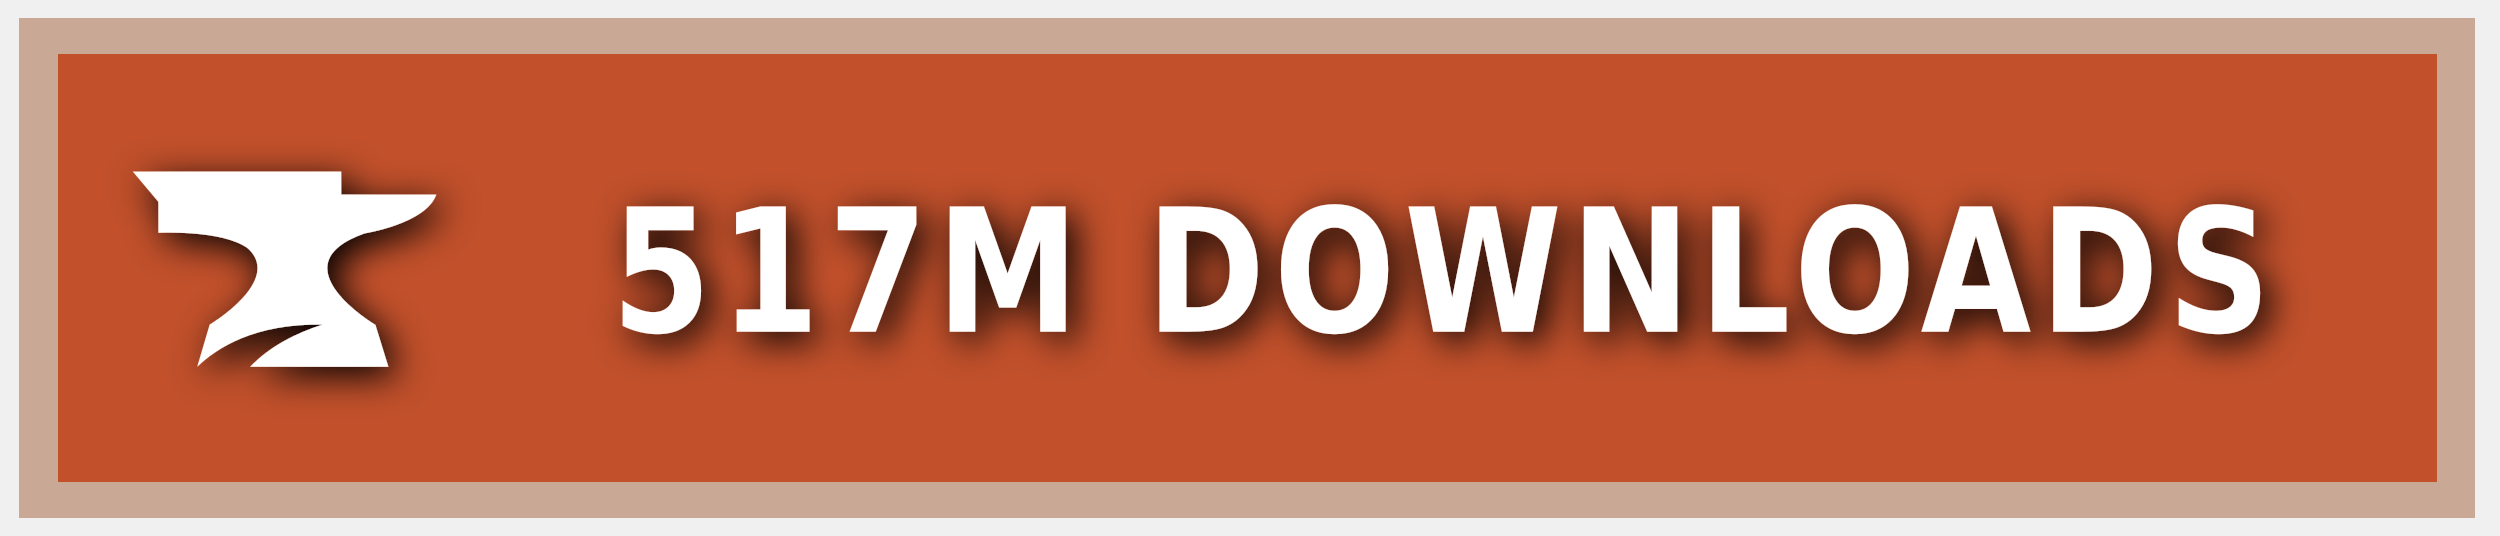
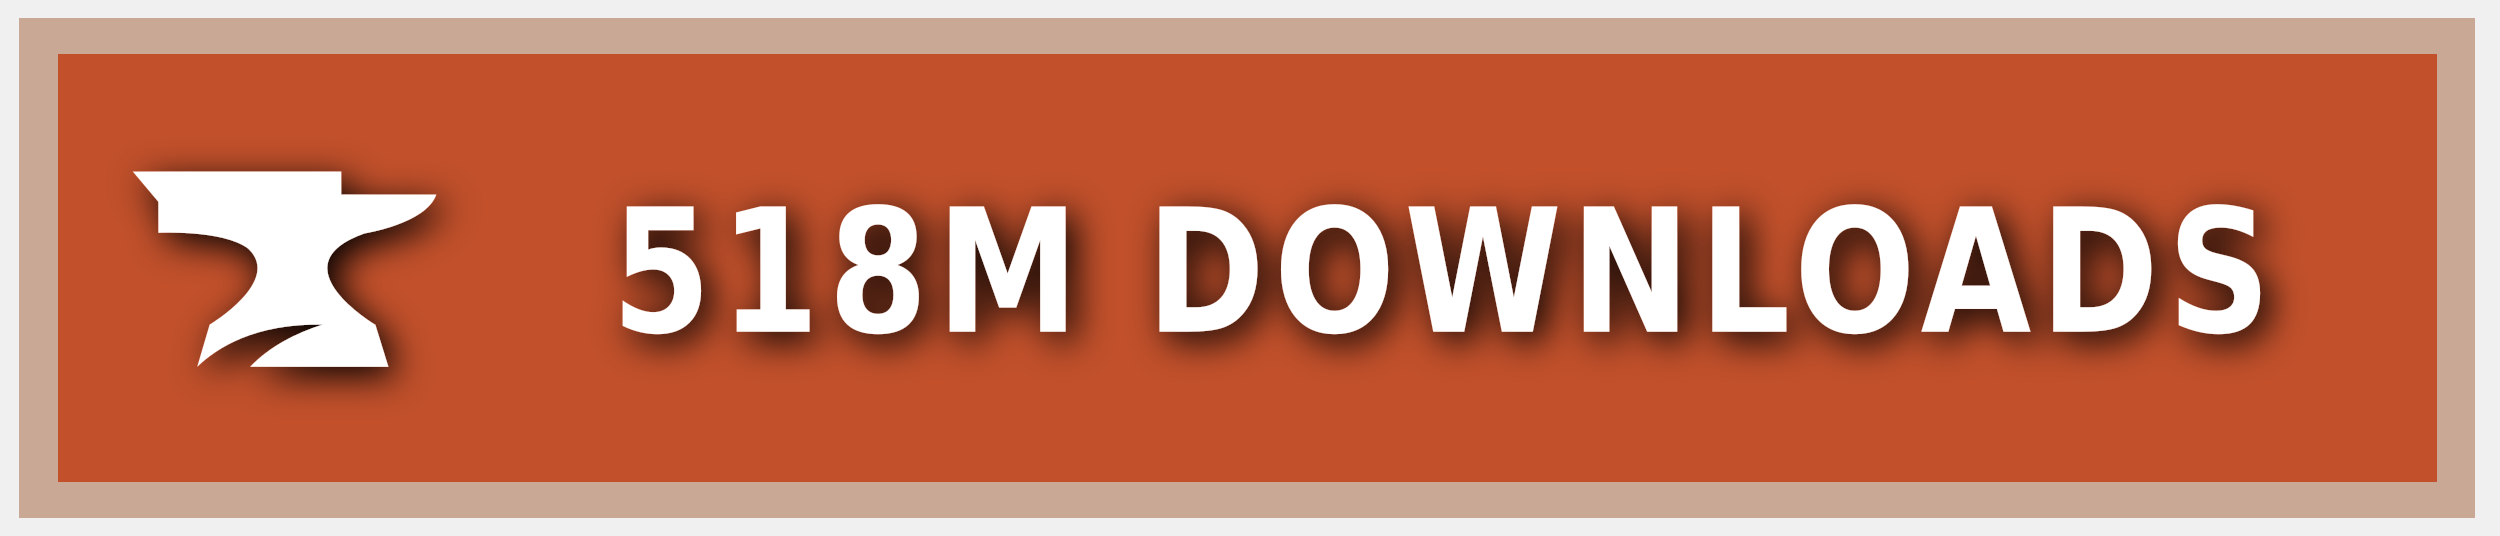
<svg xmlns="http://www.w3.org/2000/svg" xmlns:ns1="https://boxy-svg.com" width="140" height="30" role="img" aria-label="CURSEFORGE">
  <style> g:not(.noshadow) { filter: drop-shadow(0.5px 0.5px 1.0px black); } </style>
  <defs>
    <ns1:guide x="121.656" y="10.118" angle="90" />
    <ns1:guide x="127.198" y="17.628" angle="90" />
    <ns1:guide x="8.199" y="-3.08" angle="0" />
    <ns1:guide x="20.449" y="-4.101" angle="0" />
  </defs>
  <g class="noshadow" shape-rendering="crispEdges" style="" transform="matrix(1.074564, 0, 0, 1, 0, 0)">
    <rect x="1" y="1" width="128" height="28" style="fill: #F16436;" />
    <rect x="1" y="1" width="128" height="28" style="fill: rgba(0, 0, 0, 0.2);" />
    <rect x="2" y="2" width="126" height="26" style="fill: none; stroke-width:2px; stroke: rgba(211, 255, 255, 0.5);" />
  </g>
  <g style="" transform="matrix(1, 0, 0, 1, 1, 1)">
    <path class="st1" d="M 19.416 12.071 C 19.416 12.071 22.882 11.52 23.433 9.895 L 18.11 9.895 L 18.11 8.604 L 6.433 8.604 L 7.868 10.301 L 7.868 12.041 C 7.868 12.041 11.495 11.853 12.903 12.927 C 14.832 14.74 10.741 17.177 10.741 17.177 L 10.044 19.541 C 11.147 18.482 13.236 17.119 17.065 17.177 C 15.615 17.641 14.135 18.366 13.005 19.541 L 20.75 19.541 L 20.024 17.191 C 20.01 17.191 14.396 13.841 19.416 12.071 Z" style="fill: rgb(255, 255, 255);" />
  </g>
  <g fill="#fff" text-anchor="middle" font-family="Verdana,Geneva,DejaVu Sans,sans-serif" text-rendering="geometricPrecision" font-size="100" transform="matrix(1, 0, 0, 1, 13, 0)">
-     <text style="font-size: 80px; font-weight: 700; white-space: pre;" transform="matrix(0.1, 0, 0, 0.120296, 0, -3.678133)" x="677" y="185" letter-spacing="5">517M DOWNLOADS</text>
+     <text style="font-size: 80px; font-weight: 700; white-space: pre;" transform="matrix(0.1, 0, 0, 0.120296, 0, -3.678133)" x="677" y="185" letter-spacing="5">518M DOWNLOADS</text>
  </g>
</svg>
